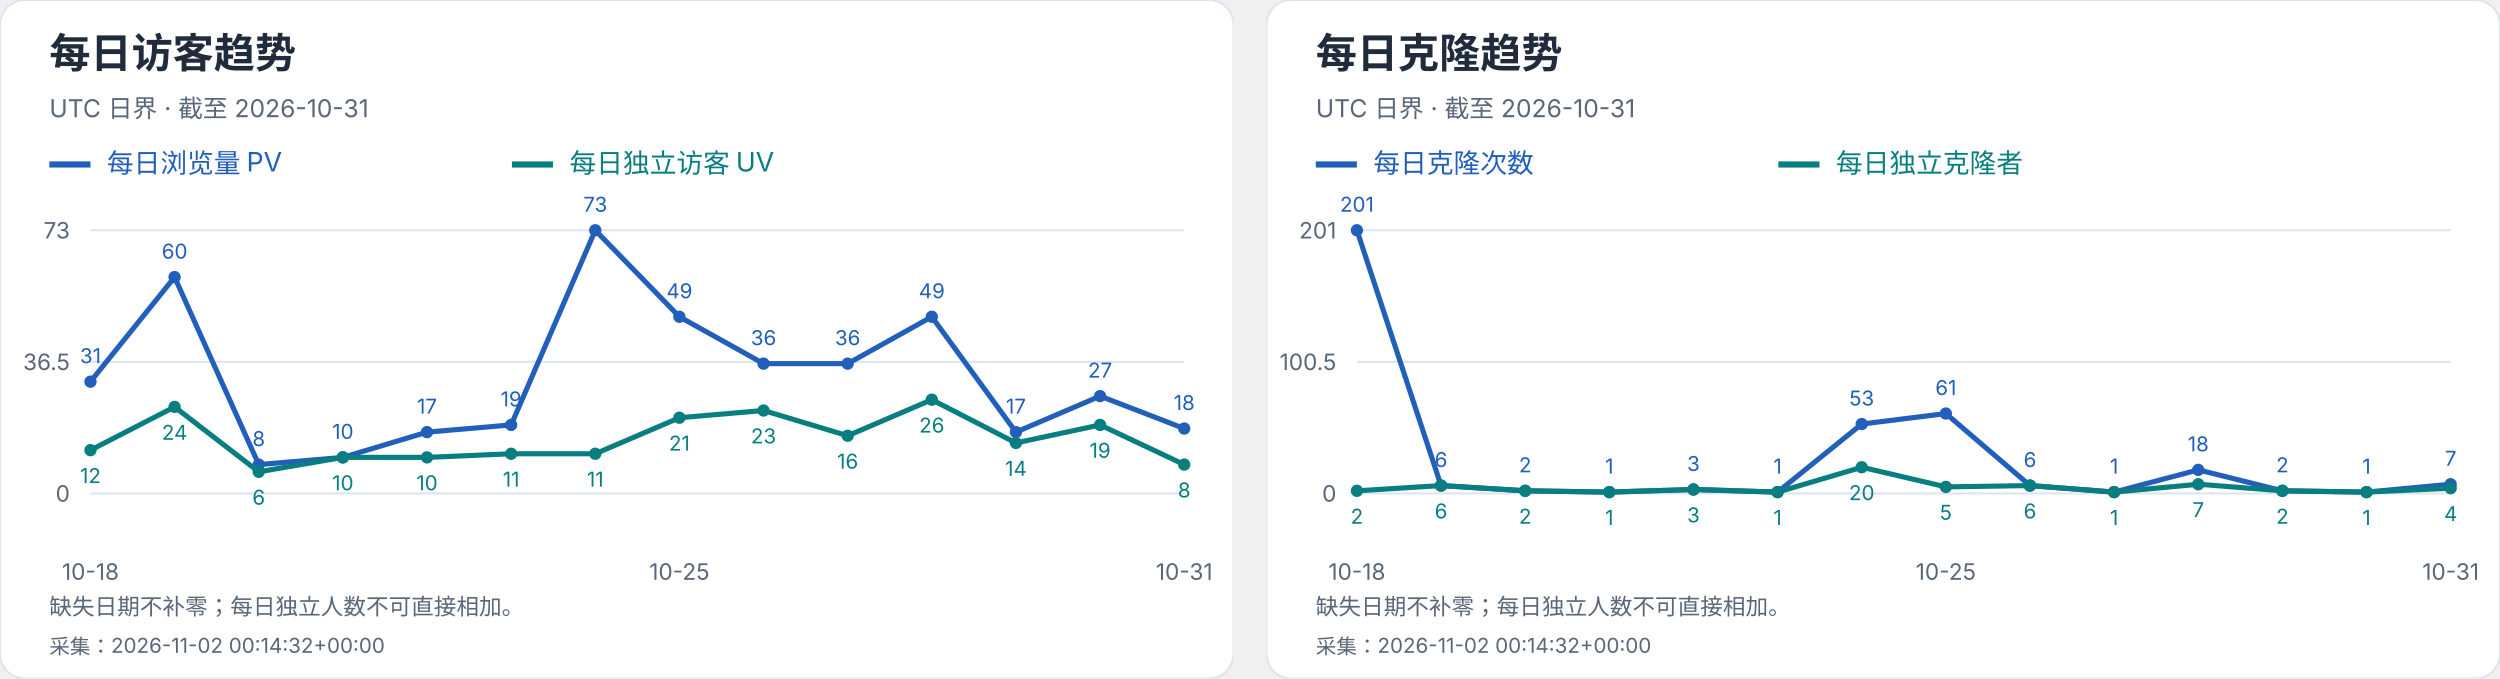
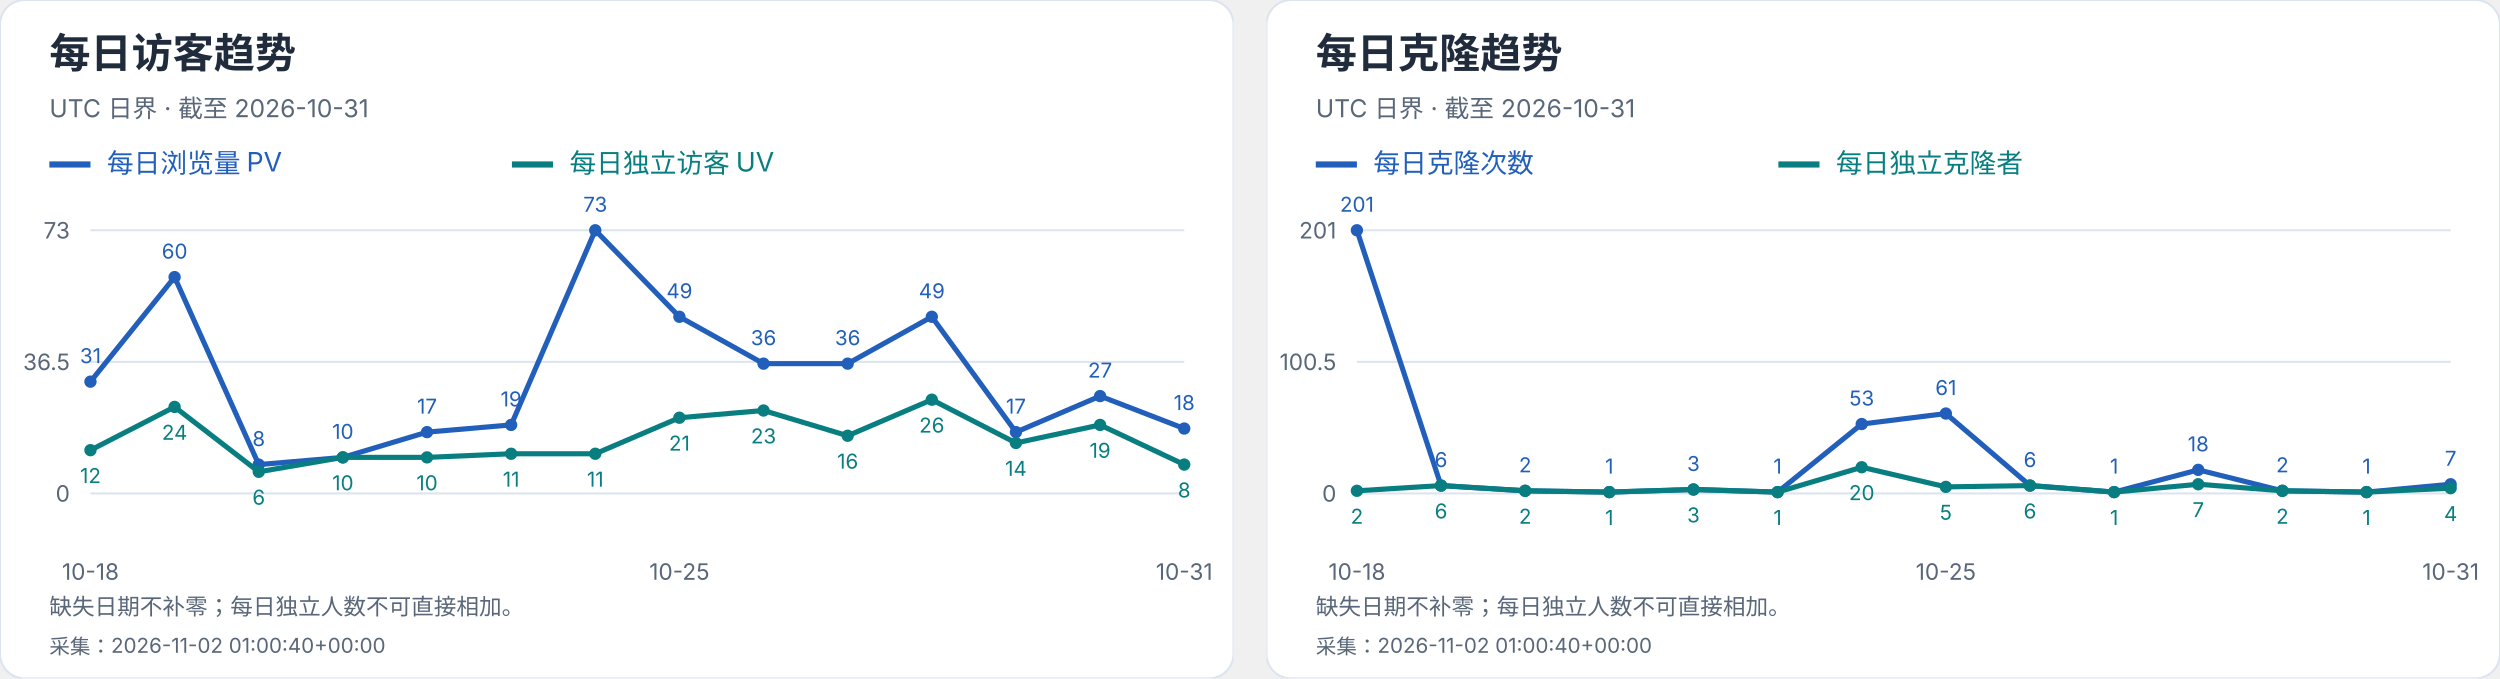
<svg xmlns="http://www.w3.org/2000/svg" width="1216" height="330" viewBox="0 0 1216 330" role="img" aria-label="每日访客及克隆趋势">
  <svg width="600" height="330" viewBox="0 0 600 330" role="img" aria-label="每日访客趋势">
    <style>text{font-family:-apple-system,BlinkMacSystemFont,"Segoe UI","PingFang SC","Microsoft YaHei",sans-serif;font-variant-numeric:tabular-nums}</style>
    <rect width="600" height="330" rx="12" fill="white" stroke="#dce4ef" />
    <text x="24" y="33" font-size="20" fill="#202b3c" font-weight="650" text-anchor="start">每日访客趋势</text>
    <text x="24" y="57" font-size="12" fill="#596779" font-weight="400" text-anchor="start">UTC 日界 · 截至 2026-10-31</text>
    <path d="M24 80h20" stroke="#215fbb" stroke-width="3" />
    <text x="52" y="84" font-size="13" fill="#215fbb" font-weight="400" text-anchor="start">每日浏览量 PV</text>
    <path d="M249 80h20" stroke="#087e80" stroke-width="3" />
    <text x="277" y="84" font-size="13" fill="#087e80" font-weight="400" text-anchor="start">每日独立访客 UV</text>
    <path d="M44 240.0H576" stroke="#dce4ef" />
    <text x="34" y="244.0" font-size="11" fill="#596779" font-weight="400" text-anchor="end">0</text>
    <path d="M44 176.0H576" stroke="#dce4ef" />
    <text x="34" y="180.0" font-size="11" fill="#596779" font-weight="400" text-anchor="end">36.5</text>
    <path d="M44 112.0H576" stroke="#dce4ef" />
    <text x="34" y="116.0" font-size="11" fill="#596779" font-weight="400" text-anchor="end">73</text>
    <circle cx="44.00" cy="185.64" r="3" fill="#215fbb" />
    <text x="44.0" y="176.64" font-size="10" fill="#215fbb" font-weight="400" text-anchor="middle">31</text>
    <circle cx="84.92" cy="134.79" r="3" fill="#215fbb" />
    <text x="84.92" y="125.79" font-size="10" fill="#215fbb" font-weight="400" text-anchor="middle">60</text>
    <circle cx="125.85" cy="225.97" r="3" fill="#215fbb" />
    <text x="125.85" y="216.97" font-size="10" fill="#215fbb" font-weight="400" text-anchor="middle">8</text>
    <circle cx="166.77" cy="222.47" r="3" fill="#215fbb" />
    <text x="166.77" y="213.47" font-size="10" fill="#215fbb" font-weight="400" text-anchor="middle">10</text>
    <circle cx="207.69" cy="210.19" r="3" fill="#215fbb" />
    <text x="207.69" y="201.19" font-size="10" fill="#215fbb" font-weight="400" text-anchor="middle">17</text>
    <circle cx="248.62" cy="206.68" r="3" fill="#215fbb" />
    <text x="248.62" y="197.68" font-size="10" fill="#215fbb" font-weight="400" text-anchor="middle">19</text>
    <circle cx="289.54" cy="112.00" r="3" fill="#215fbb" />
    <text x="289.54" y="103.0" font-size="10" fill="#215fbb" font-weight="400" text-anchor="middle">73</text>
    <circle cx="330.46" cy="154.08" r="3" fill="#215fbb" />
    <text x="330.46" y="145.08" font-size="10" fill="#215fbb" font-weight="400" text-anchor="middle">49</text>
    <circle cx="371.38" cy="176.88" r="3" fill="#215fbb" />
    <text x="371.38" y="167.88" font-size="10" fill="#215fbb" font-weight="400" text-anchor="middle">36</text>
    <circle cx="412.31" cy="176.88" r="3" fill="#215fbb" />
    <text x="412.31" y="167.88" font-size="10" fill="#215fbb" font-weight="400" text-anchor="middle">36</text>
    <circle cx="453.23" cy="154.08" r="3" fill="#215fbb" />
    <text x="453.23" y="145.08" font-size="10" fill="#215fbb" font-weight="400" text-anchor="middle">49</text>
    <circle cx="494.15" cy="210.19" r="3" fill="#215fbb" />
    <text x="494.15" y="201.19" font-size="10" fill="#215fbb" font-weight="400" text-anchor="middle">17</text>
    <circle cx="535.08" cy="192.66" r="3" fill="#215fbb" />
    <text x="535.08" y="183.66" font-size="10" fill="#215fbb" font-weight="400" text-anchor="middle">27</text>
    <circle cx="576.00" cy="208.44" r="3" fill="#215fbb" />
    <text x="576.0" y="199.44" font-size="10" fill="#215fbb" font-weight="400" text-anchor="middle">18</text>
    <polyline points="44.00,185.64 84.92,134.79 125.85,225.97 166.77,222.47 207.69,210.19 248.62,206.68 289.54,112.00 330.46,154.08 371.38,176.88 412.31,176.88 453.23,154.08 494.15,210.19 535.08,192.66 576.00,208.44" fill="none" stroke="#215fbb" stroke-width="2.5" />
    <circle cx="44.00" cy="218.96" r="3" fill="#087e80" />
    <text x="44.0" y="234.96" font-size="10" fill="#087e80" font-weight="400" text-anchor="middle">12</text>
    <circle cx="84.92" cy="197.92" r="3" fill="#087e80" />
    <text x="84.92" y="213.92" font-size="10" fill="#087e80" font-weight="400" text-anchor="middle">24</text>
    <circle cx="125.85" cy="229.48" r="3" fill="#087e80" />
    <text x="125.85" y="245.48" font-size="10" fill="#087e80" font-weight="400" text-anchor="middle">6</text>
    <circle cx="166.77" cy="222.47" r="3" fill="#087e80" />
    <text x="166.77" y="238.47" font-size="10" fill="#087e80" font-weight="400" text-anchor="middle">10</text>
    <circle cx="207.69" cy="222.47" r="3" fill="#087e80" />
    <text x="207.69" y="238.47" font-size="10" fill="#087e80" font-weight="400" text-anchor="middle">10</text>
    <circle cx="248.62" cy="220.71" r="3" fill="#087e80" />
    <text x="248.62" y="236.71" font-size="10" fill="#087e80" font-weight="400" text-anchor="middle">11</text>
    <circle cx="289.54" cy="220.71" r="3" fill="#087e80" />
    <text x="289.54" y="236.71" font-size="10" fill="#087e80" font-weight="400" text-anchor="middle">11</text>
    <circle cx="330.46" cy="203.18" r="3" fill="#087e80" />
    <text x="330.46" y="219.18" font-size="10" fill="#087e80" font-weight="400" text-anchor="middle">21</text>
    <circle cx="371.38" cy="199.67" r="3" fill="#087e80" />
    <text x="371.38" y="215.67" font-size="10" fill="#087e80" font-weight="400" text-anchor="middle">23</text>
    <circle cx="412.31" cy="211.95" r="3" fill="#087e80" />
    <text x="412.31" y="227.95" font-size="10" fill="#087e80" font-weight="400" text-anchor="middle">16</text>
    <circle cx="453.23" cy="194.41" r="3" fill="#087e80" />
    <text x="453.23" y="210.41" font-size="10" fill="#087e80" font-weight="400" text-anchor="middle">26</text>
    <circle cx="494.15" cy="215.45" r="3" fill="#087e80" />
    <text x="494.15" y="231.45" font-size="10" fill="#087e80" font-weight="400" text-anchor="middle">14</text>
    <circle cx="535.08" cy="206.68" r="3" fill="#087e80" />
    <text x="535.08" y="222.68" font-size="10" fill="#087e80" font-weight="400" text-anchor="middle">19</text>
    <circle cx="576.00" cy="225.97" r="3" fill="#087e80" />
    <text x="576.0" y="241.97" font-size="10" fill="#087e80" font-weight="400" text-anchor="middle">8</text>
    <polyline points="44.00,218.96 84.92,197.92 125.85,229.48 166.77,222.47 207.69,222.47 248.62,220.71 289.54,220.71 330.46,203.18 371.38,199.67 412.31,211.95 453.23,194.41 494.15,215.45 535.08,206.68 576.00,225.97" fill="none" stroke="#087e80" stroke-width="2.5" />
    <text x="44.0" y="282" font-size="11" fill="#596779" font-weight="400" text-anchor="middle">10-18</text>
    <text x="330.462" y="282" font-size="11" fill="#596779" font-weight="400" text-anchor="middle">10-25</text>
    <text x="576.0" y="282" font-size="11" fill="#596779" font-weight="400" text-anchor="middle">10-31</text>
    <text x="24" y="299" font-size="11" fill="#596779" font-weight="400" text-anchor="start">缺失日期不补零；每日独立人数不可直接相加。</text>
-     <text x="24" y="318" font-size="10" fill="#596779" font-weight="400" text-anchor="start">采集：2026-11-02 00:14:32+00:00</text>
+     <text x="24" y="318" font-size="10" fill="#596779" font-weight="400" text-anchor="start">采集：2026-11-02 01:00:40+00:00</text>
  </svg>
  <svg x="616" y="0" width="600" height="330" viewBox="0 0 600 330" role="img" aria-label="每日克隆趋势">
    <style>text{font-family:-apple-system,BlinkMacSystemFont,"Segoe UI","PingFang SC","Microsoft YaHei",sans-serif;font-variant-numeric:tabular-nums}</style>
    <rect width="600" height="330" rx="12" fill="white" stroke="#dce4ef" />
    <text x="24" y="33" font-size="20" fill="#202b3c" font-weight="650" text-anchor="start">每日克隆趋势</text>
    <text x="24" y="57" font-size="12" fill="#596779" font-weight="400" text-anchor="start">UTC 日界 · 截至 2026-10-31</text>
    <path d="M24 80h20" stroke="#215fbb" stroke-width="3" />
    <text x="52" y="84" font-size="13" fill="#215fbb" font-weight="400" text-anchor="start">每日克隆次数</text>
    <path d="M249 80h20" stroke="#087e80" stroke-width="3" />
    <text x="277" y="84" font-size="13" fill="#087e80" font-weight="400" text-anchor="start">每日独立克隆者</text>
    <path d="M44 240.0H576" stroke="#dce4ef" />
    <text x="34" y="244.0" font-size="11" fill="#596779" font-weight="400" text-anchor="end">0</text>
    <path d="M44 176.0H576" stroke="#dce4ef" />
    <text x="34" y="180.0" font-size="11" fill="#596779" font-weight="400" text-anchor="end">100.5</text>
    <path d="M44 112.0H576" stroke="#dce4ef" />
    <text x="34" y="116.0" font-size="11" fill="#596779" font-weight="400" text-anchor="end">201</text>
    <circle cx="44.00" cy="112.00" r="3" fill="#215fbb" />
    <text x="44.0" y="103.0" font-size="10" fill="#215fbb" font-weight="400" text-anchor="middle">201</text>
    <circle cx="84.92" cy="236.18" r="3" fill="#215fbb" />
    <text x="84.92" y="227.18" font-size="10" fill="#215fbb" font-weight="400" text-anchor="middle">6</text>
    <circle cx="125.85" cy="238.73" r="3" fill="#215fbb" />
    <text x="125.85" y="229.73" font-size="10" fill="#215fbb" font-weight="400" text-anchor="middle">2</text>
    <circle cx="166.77" cy="239.36" r="3" fill="#215fbb" />
    <text x="166.77" y="230.36" font-size="10" fill="#215fbb" font-weight="400" text-anchor="middle">1</text>
    <circle cx="207.69" cy="238.09" r="3" fill="#215fbb" />
    <text x="207.69" y="229.09" font-size="10" fill="#215fbb" font-weight="400" text-anchor="middle">3</text>
    <circle cx="248.62" cy="239.36" r="3" fill="#215fbb" />
    <text x="248.62" y="230.36" font-size="10" fill="#215fbb" font-weight="400" text-anchor="middle">1</text>
    <circle cx="289.54" cy="206.25" r="3" fill="#215fbb" />
    <text x="289.54" y="197.25" font-size="10" fill="#215fbb" font-weight="400" text-anchor="middle">53</text>
    <circle cx="330.46" cy="201.15" r="3" fill="#215fbb" />
    <text x="330.46" y="192.15" font-size="10" fill="#215fbb" font-weight="400" text-anchor="middle">61</text>
    <circle cx="371.38" cy="236.18" r="3" fill="#215fbb" />
    <text x="371.38" y="227.18" font-size="10" fill="#215fbb" font-weight="400" text-anchor="middle">6</text>
    <circle cx="412.31" cy="239.36" r="3" fill="#215fbb" />
    <text x="412.31" y="230.36" font-size="10" fill="#215fbb" font-weight="400" text-anchor="middle">1</text>
    <circle cx="453.23" cy="228.54" r="3" fill="#215fbb" />
    <text x="453.23" y="219.54" font-size="10" fill="#215fbb" font-weight="400" text-anchor="middle">18</text>
    <circle cx="494.15" cy="238.73" r="3" fill="#215fbb" />
    <text x="494.15" y="229.73" font-size="10" fill="#215fbb" font-weight="400" text-anchor="middle">2</text>
    <circle cx="535.08" cy="239.36" r="3" fill="#215fbb" />
    <text x="535.08" y="230.36" font-size="10" fill="#215fbb" font-weight="400" text-anchor="middle">1</text>
    <circle cx="576.00" cy="235.54" r="3" fill="#215fbb" />
    <text x="576.0" y="226.54" font-size="10" fill="#215fbb" font-weight="400" text-anchor="middle">7</text>
    <polyline points="44.00,112.00 84.92,236.18 125.85,238.73 166.77,239.36 207.69,238.09 248.62,239.36 289.54,206.25 330.46,201.15 371.38,236.18 412.31,239.36 453.23,228.54 494.15,238.73 535.08,239.36 576.00,235.54" fill="none" stroke="#215fbb" stroke-width="2.5" />
    <circle cx="44.00" cy="238.73" r="3" fill="#087e80" />
    <text x="44.0" y="254.73" font-size="10" fill="#087e80" font-weight="400" text-anchor="middle">2</text>
    <circle cx="84.92" cy="236.18" r="3" fill="#087e80" />
    <text x="84.92" y="252.18" font-size="10" fill="#087e80" font-weight="400" text-anchor="middle">6</text>
    <circle cx="125.85" cy="238.73" r="3" fill="#087e80" />
    <text x="125.85" y="254.73" font-size="10" fill="#087e80" font-weight="400" text-anchor="middle">2</text>
    <circle cx="166.77" cy="239.36" r="3" fill="#087e80" />
    <text x="166.77" y="255.36" font-size="10" fill="#087e80" font-weight="400" text-anchor="middle">1</text>
    <circle cx="207.69" cy="238.09" r="3" fill="#087e80" />
    <text x="207.69" y="254.09" font-size="10" fill="#087e80" font-weight="400" text-anchor="middle">3</text>
    <circle cx="248.62" cy="239.36" r="3" fill="#087e80" />
    <text x="248.62" y="255.36" font-size="10" fill="#087e80" font-weight="400" text-anchor="middle">1</text>
    <circle cx="289.54" cy="227.26" r="3" fill="#087e80" />
    <text x="289.54" y="243.26" font-size="10" fill="#087e80" font-weight="400" text-anchor="middle">20</text>
    <circle cx="330.46" cy="236.82" r="3" fill="#087e80" />
    <text x="330.46" y="252.82" font-size="10" fill="#087e80" font-weight="400" text-anchor="middle">5</text>
    <circle cx="371.38" cy="236.18" r="3" fill="#087e80" />
    <text x="371.38" y="252.18" font-size="10" fill="#087e80" font-weight="400" text-anchor="middle">6</text>
    <circle cx="412.31" cy="239.36" r="3" fill="#087e80" />
    <text x="412.31" y="255.36" font-size="10" fill="#087e80" font-weight="400" text-anchor="middle">1</text>
    <circle cx="453.23" cy="235.54" r="3" fill="#087e80" />
    <text x="453.23" y="251.54" font-size="10" fill="#087e80" font-weight="400" text-anchor="middle">7</text>
    <circle cx="494.15" cy="238.73" r="3" fill="#087e80" />
    <text x="494.15" y="254.73" font-size="10" fill="#087e80" font-weight="400" text-anchor="middle">2</text>
    <circle cx="535.08" cy="239.36" r="3" fill="#087e80" />
    <text x="535.08" y="255.36" font-size="10" fill="#087e80" font-weight="400" text-anchor="middle">1</text>
    <circle cx="576.00" cy="237.45" r="3" fill="#087e80" />
    <text x="576.0" y="253.45" font-size="10" fill="#087e80" font-weight="400" text-anchor="middle">4</text>
    <polyline points="44.00,238.73 84.92,236.18 125.85,238.73 166.77,239.36 207.69,238.09 248.62,239.36 289.54,227.26 330.46,236.82 371.38,236.18 412.31,239.36 453.23,235.54 494.15,238.73 535.08,239.36 576.00,237.45" fill="none" stroke="#087e80" stroke-width="2.5" />
    <text x="44.0" y="282" font-size="11" fill="#596779" font-weight="400" text-anchor="middle">10-18</text>
    <text x="330.462" y="282" font-size="11" fill="#596779" font-weight="400" text-anchor="middle">10-25</text>
    <text x="576.0" y="282" font-size="11" fill="#596779" font-weight="400" text-anchor="middle">10-31</text>
    <text x="24" y="299" font-size="11" fill="#596779" font-weight="400" text-anchor="start">缺失日期不补零；每日独立人数不可直接相加。</text>
-     <text x="24" y="318" font-size="10" fill="#596779" font-weight="400" text-anchor="start">采集：2026-11-02 00:14:32+00:00</text>
+     <text x="24" y="318" font-size="10" fill="#596779" font-weight="400" text-anchor="start">采集：2026-11-02 01:00:40+00:00</text>
  </svg>
</svg>
